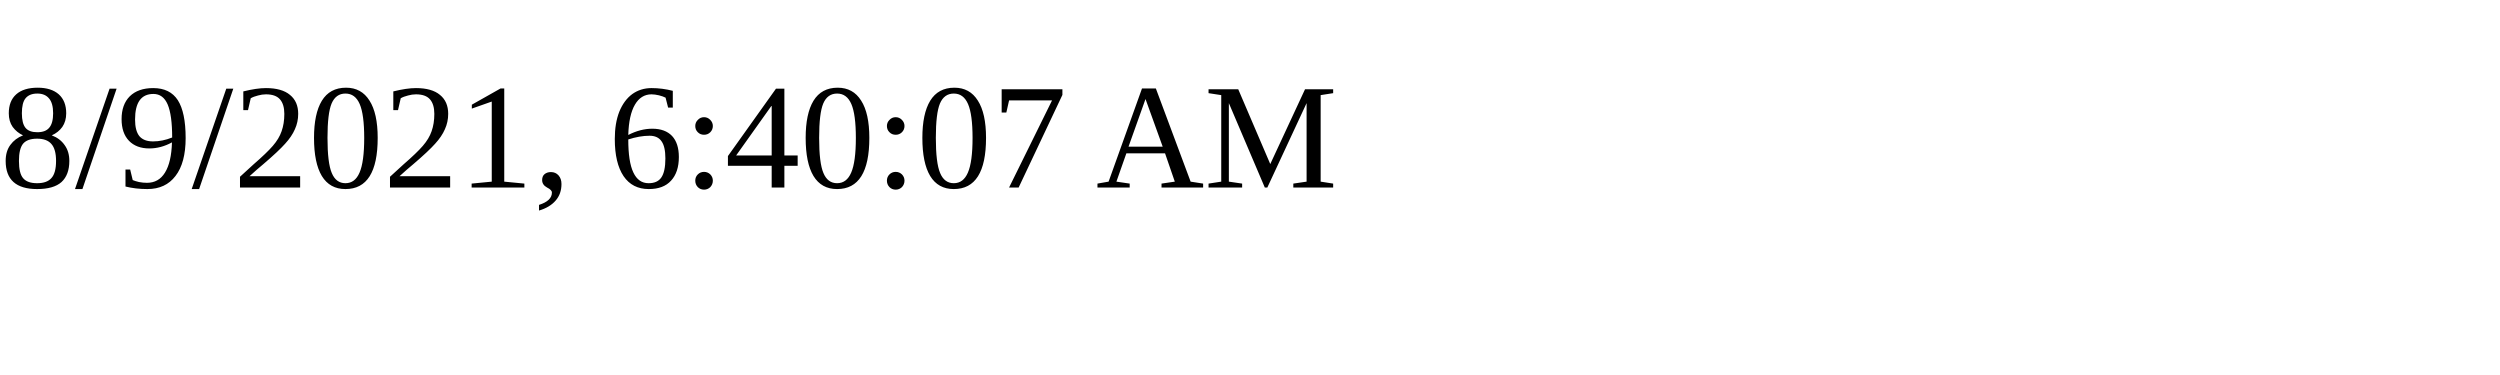
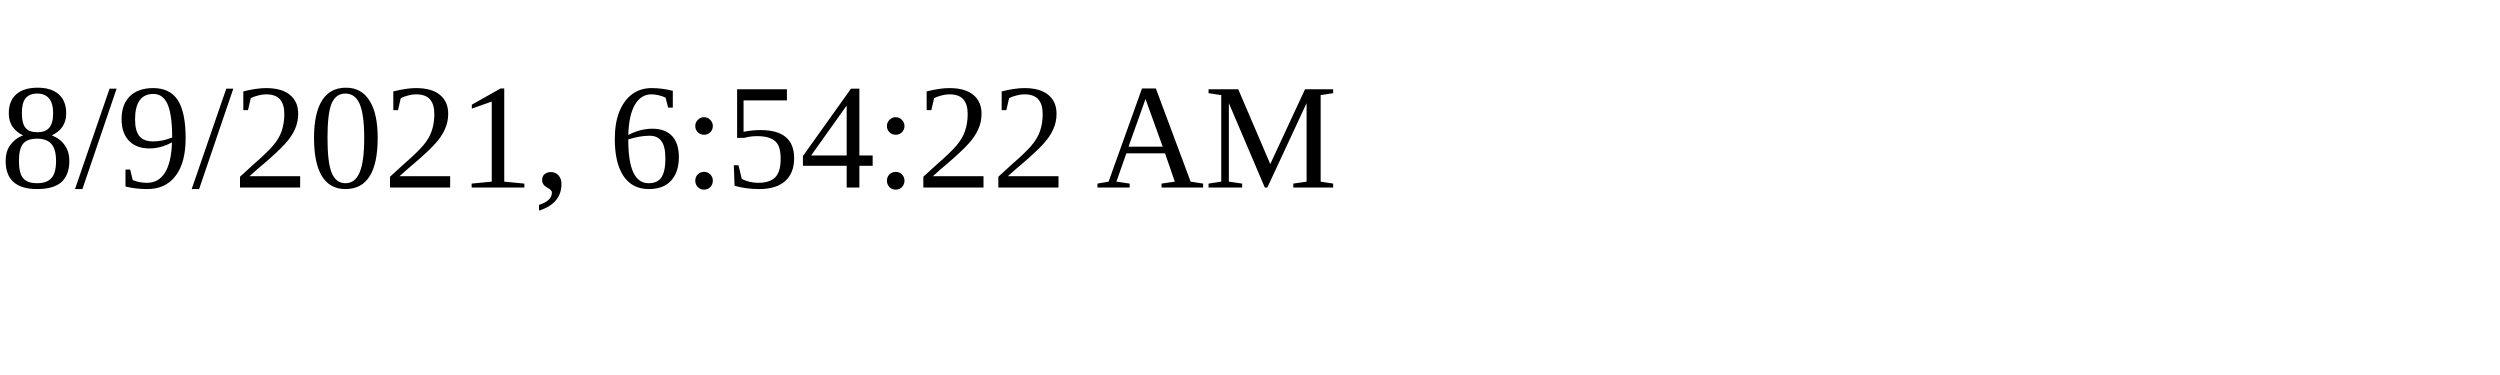
<svg xmlns="http://www.w3.org/2000/svg" height="30" width="200">
-   <text x="0" y="15">8/9/2021, 6:40:07 AM</text>
+   <text x="0" y="15">8/9/2021, 6:54:22 AM</text>
</svg>
